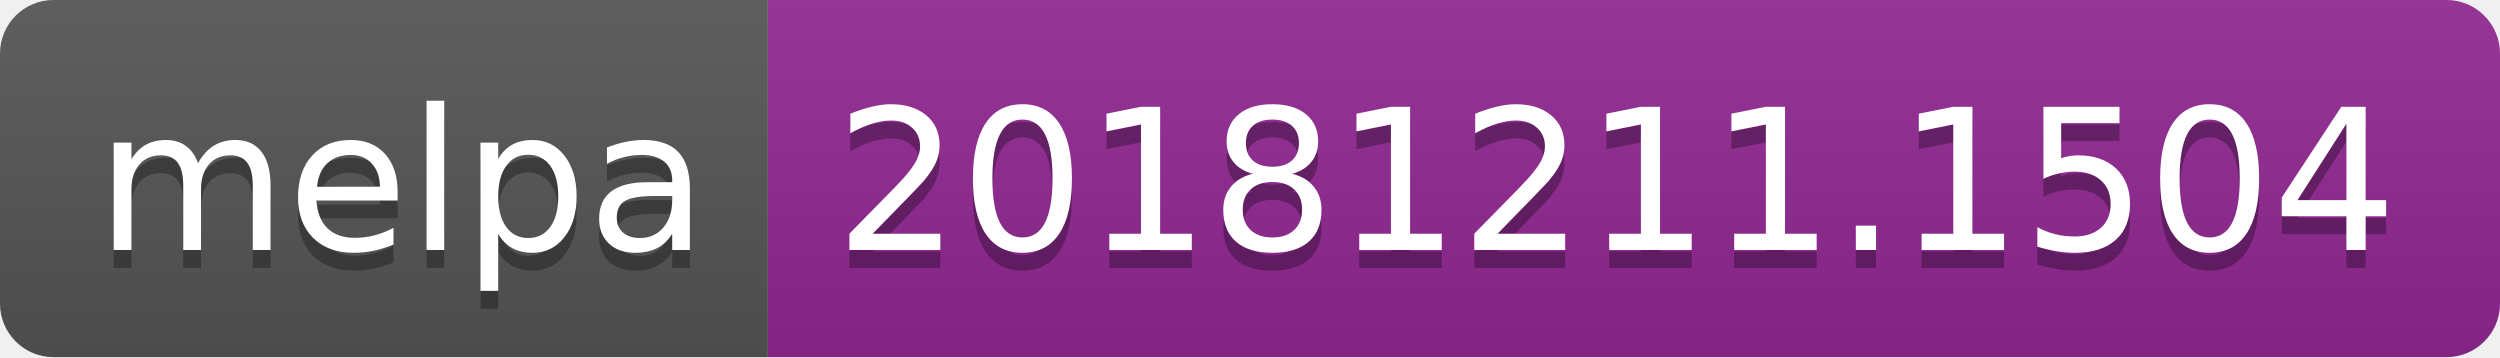
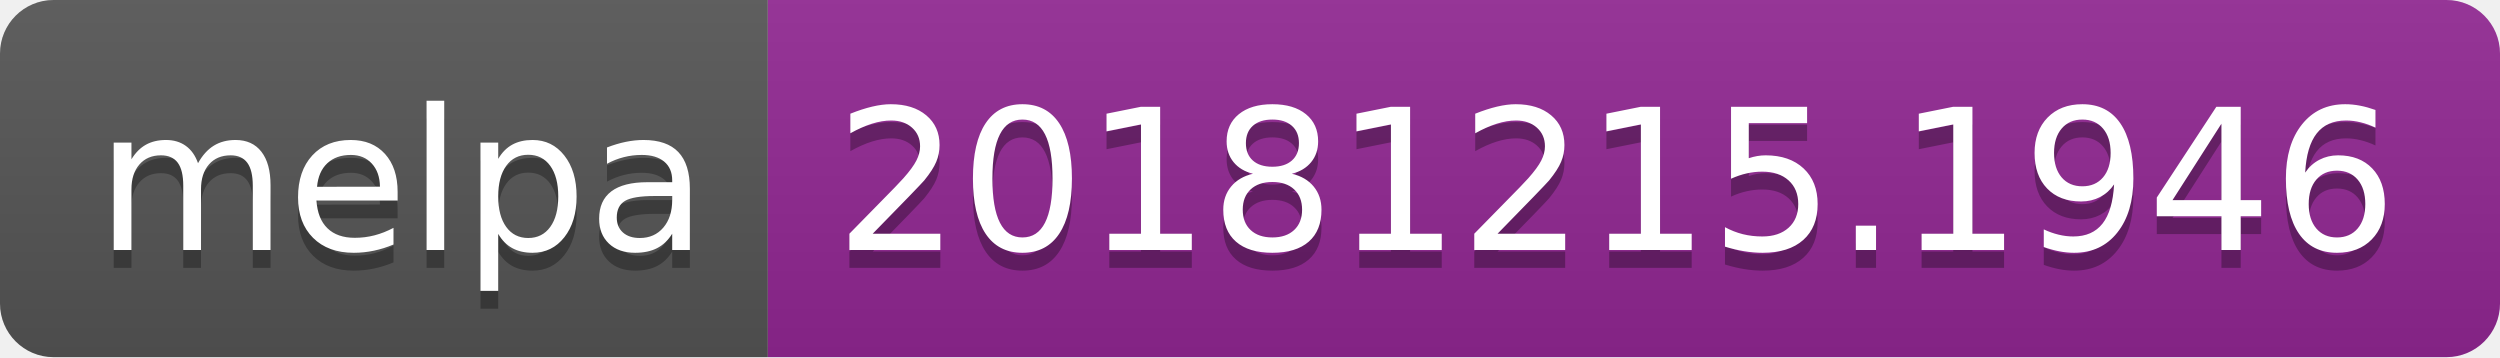
<svg xmlns="http://www.w3.org/2000/svg" width="140" height="20">
  <linearGradient id="b" x2="0" y2="100%">
    <stop offset="0" stop-color="#bbb" stop-opacity=".1" />
    <stop offset="1" stop-opacity=".1" />
  </linearGradient>
  <clipPath id="a">
    <rect width="140" height="20" rx="3" fill="#fff" />
  </clipPath>
  <g clip-path="url(#a)">
    <path fill="#555" d="M0 0h43v20H0z" />
    <path fill="#922793" d="M43 0h97v20H43z" />
    <path fill="url(#b)" d="M0 0h140v20H0z" />
  </g>
  <g fill="#fff" text-anchor="middle" font-family="DejaVu Sans,Verdana,Geneva,sans-serif" font-size="110">
    <text x="225" y="150" fill="#010101" fill-opacity=".3" transform="scale(.1)" textLength="330">melpa</text>
    <text x="225" y="140" transform="scale(.1)" textLength="330">melpa</text>
-     <text x="905" y="150" fill="#010101" fill-opacity=".3" transform="scale(.1)" textLength="870">20181211.1504</text>
-     <text x="905" y="140" transform="scale(.1)" textLength="870">20181211.1504</text>
+     <text x="905" y="150" fill="#010101" fill-opacity=".3" transform="scale(.1)" textLength="870">20181215.1946</text>
+     <text x="905" y="140" transform="scale(.1)" textLength="870">20181215.1946</text>
  </g>
</svg>
